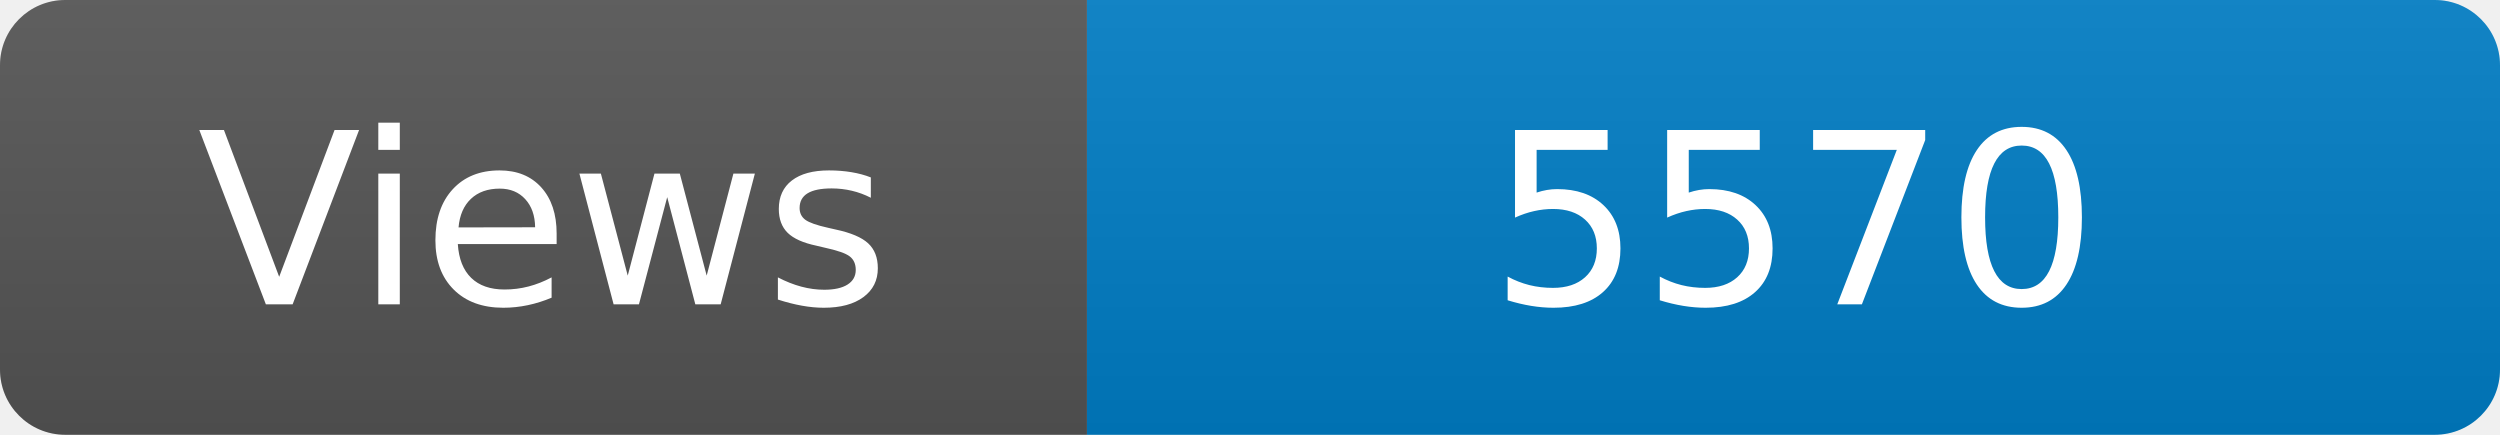
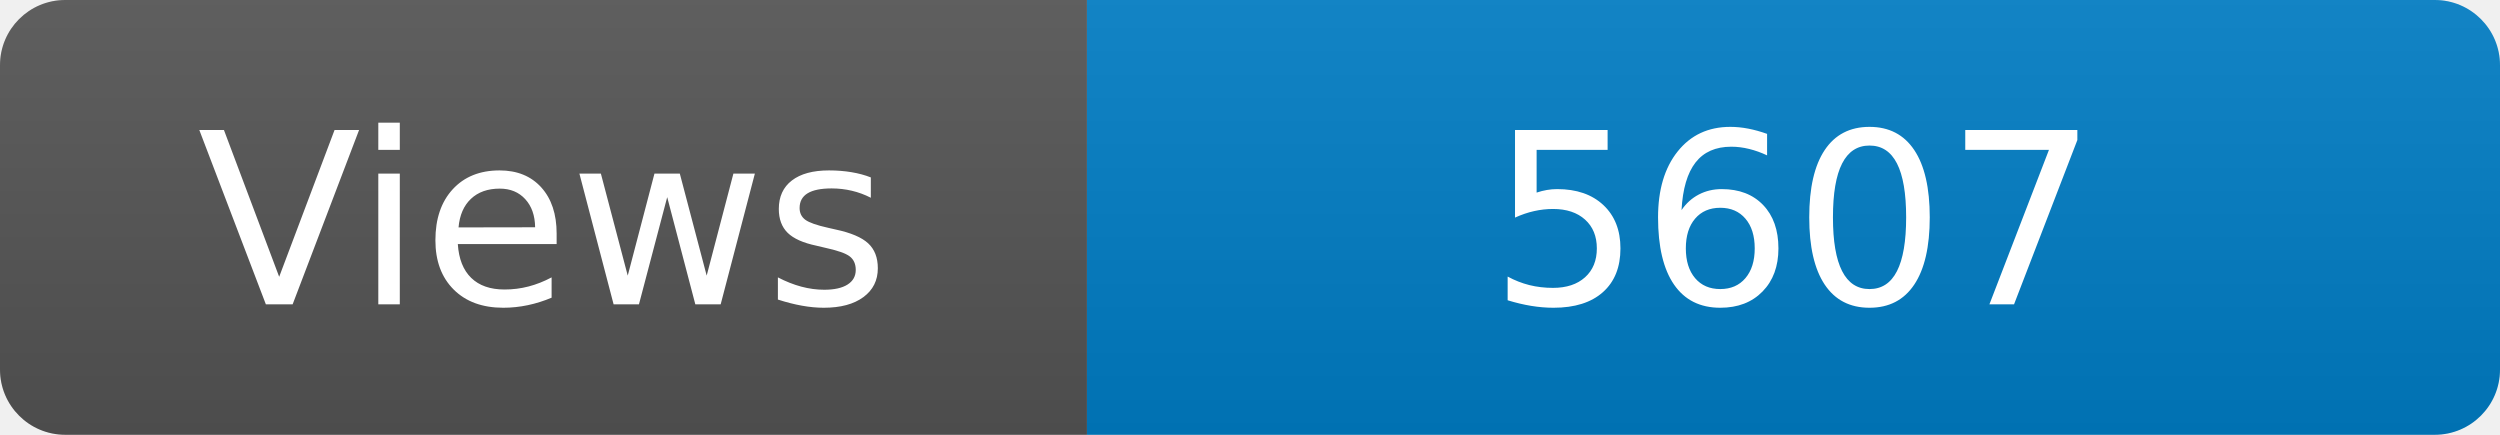
<svg xmlns="http://www.w3.org/2000/svg" width="115" height="20" role="img" aria-label="Maintained?: yes">
  <linearGradient id="s" x2="0" y2="100%">
    <stop offset="0" stop-color="#bbb" stop-opacity=".1" />
    <stop offset="1" stop-opacity=".1" />
  </linearGradient>
  <clipPath id="r">
    <rect width="115" height="20" rx="3" fill="#fff" />
  </clipPath>
  <g clip-path="url(#r)">
    <rect width="50" height="20" fill="#555" />
    <rect x="50" width="160" height="20" fill="#007ec6" />
    <rect width="115" height="20" fill="url(#s)" />
  </g>
  <g fill="#fff" text-anchor="middle" font-family="Verdana,Geneva,DejaVu Sans,sans-serif" font-size="110">
    <text x="250" y="140" transform="scale(.1)" fill="#fff">Views</text>
-     <text x="825" y="140" transform="scale(.1)" fill="#fff">5570</text>
+     <text x="825" y="140" transform="scale(.1)" fill="#fff">5607</text>
  </g>
</svg>
